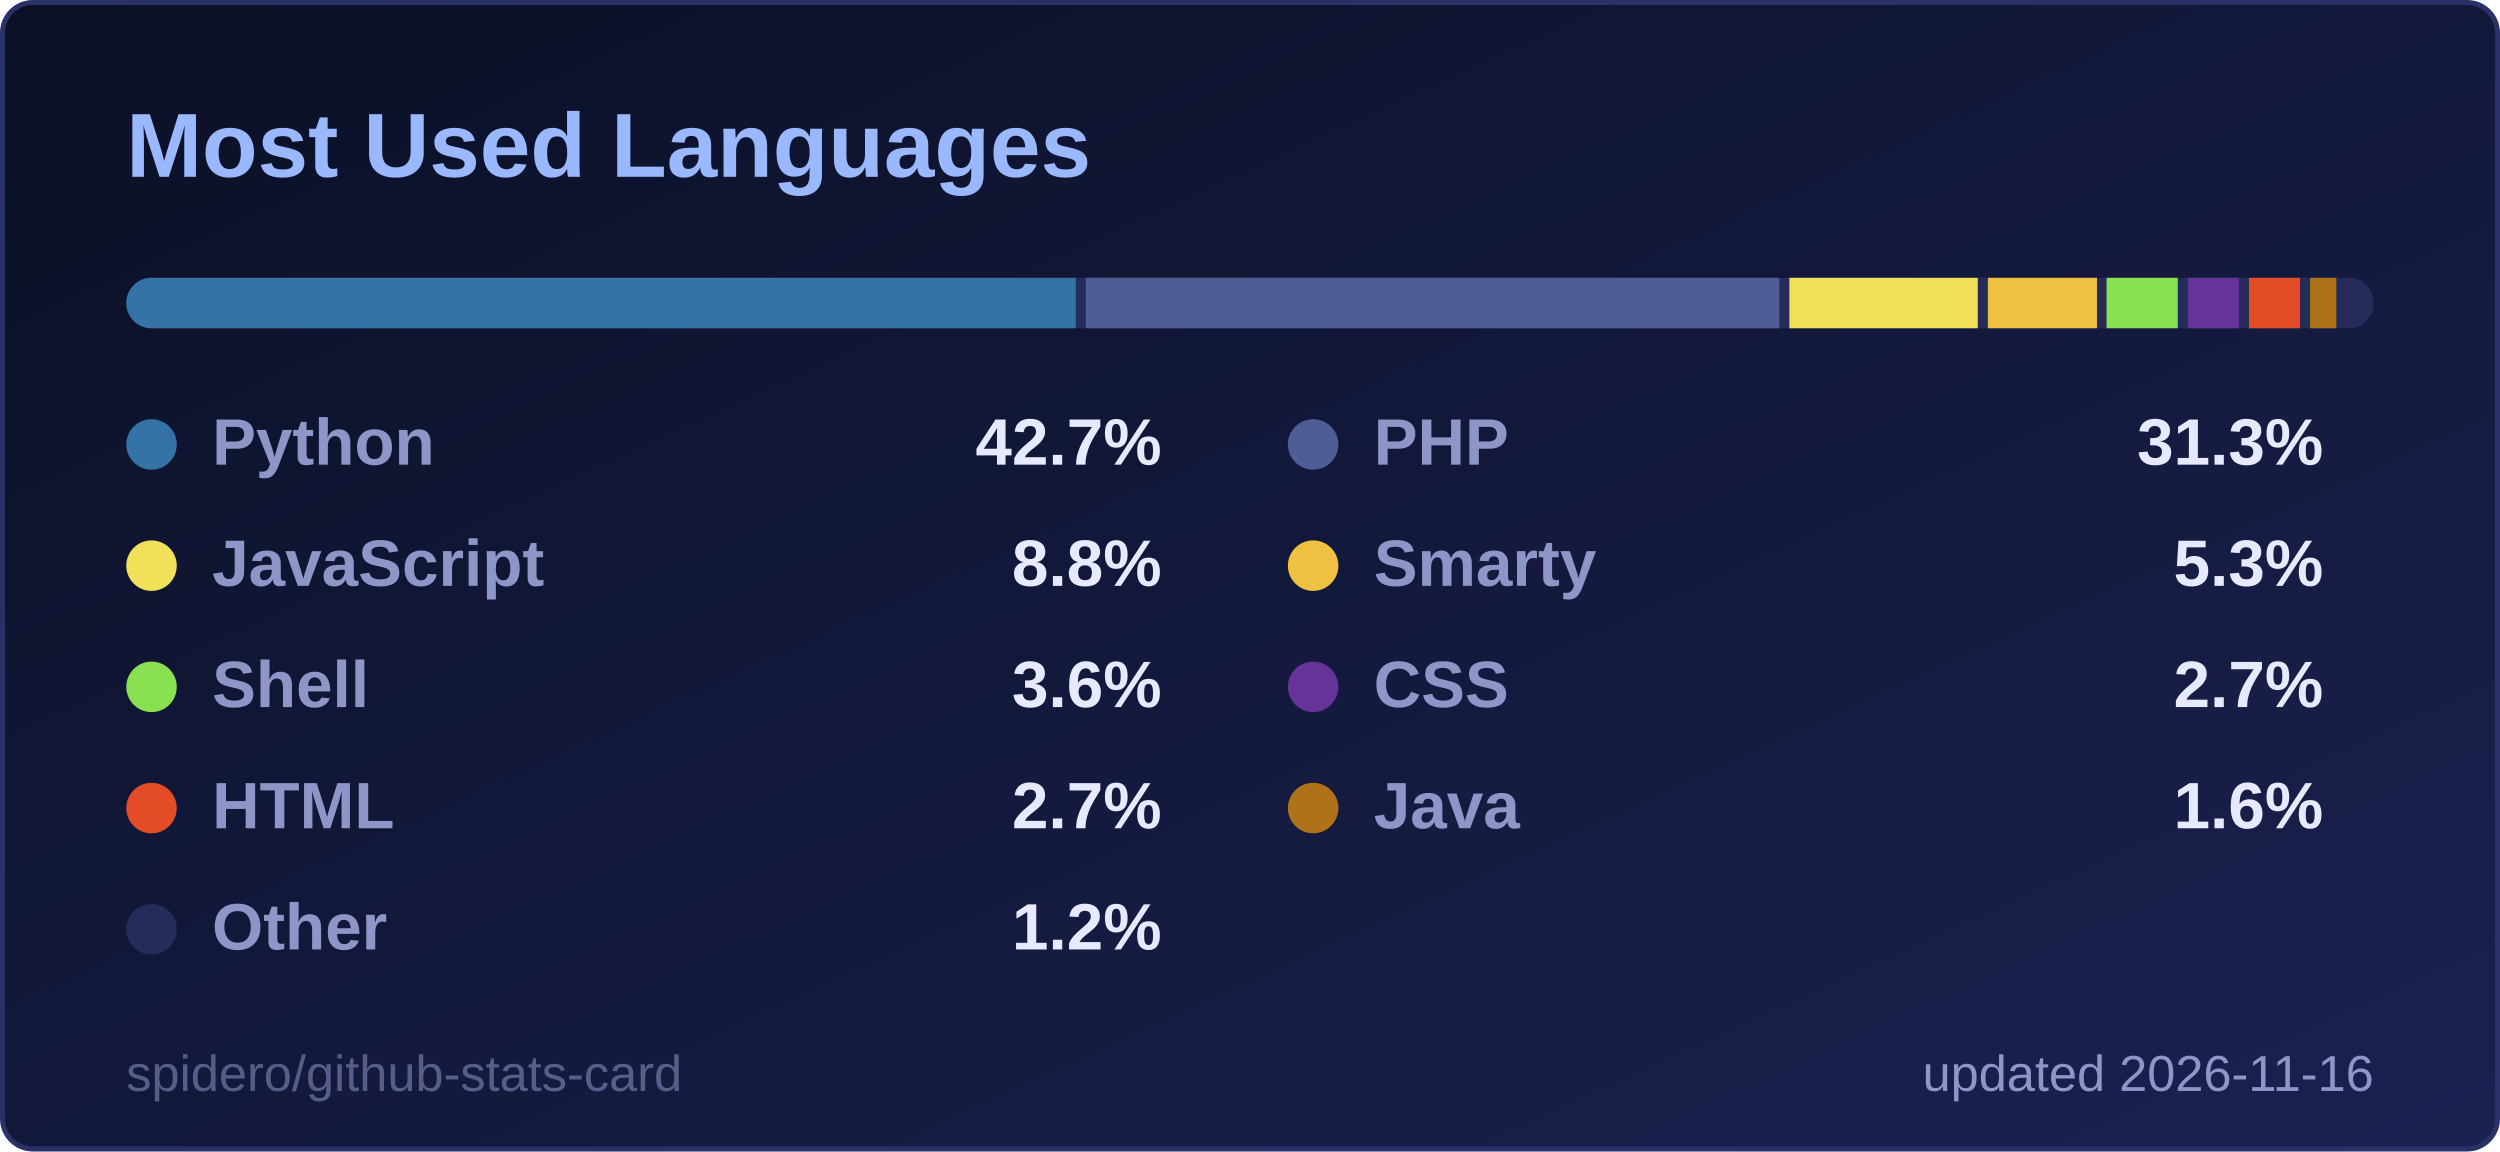
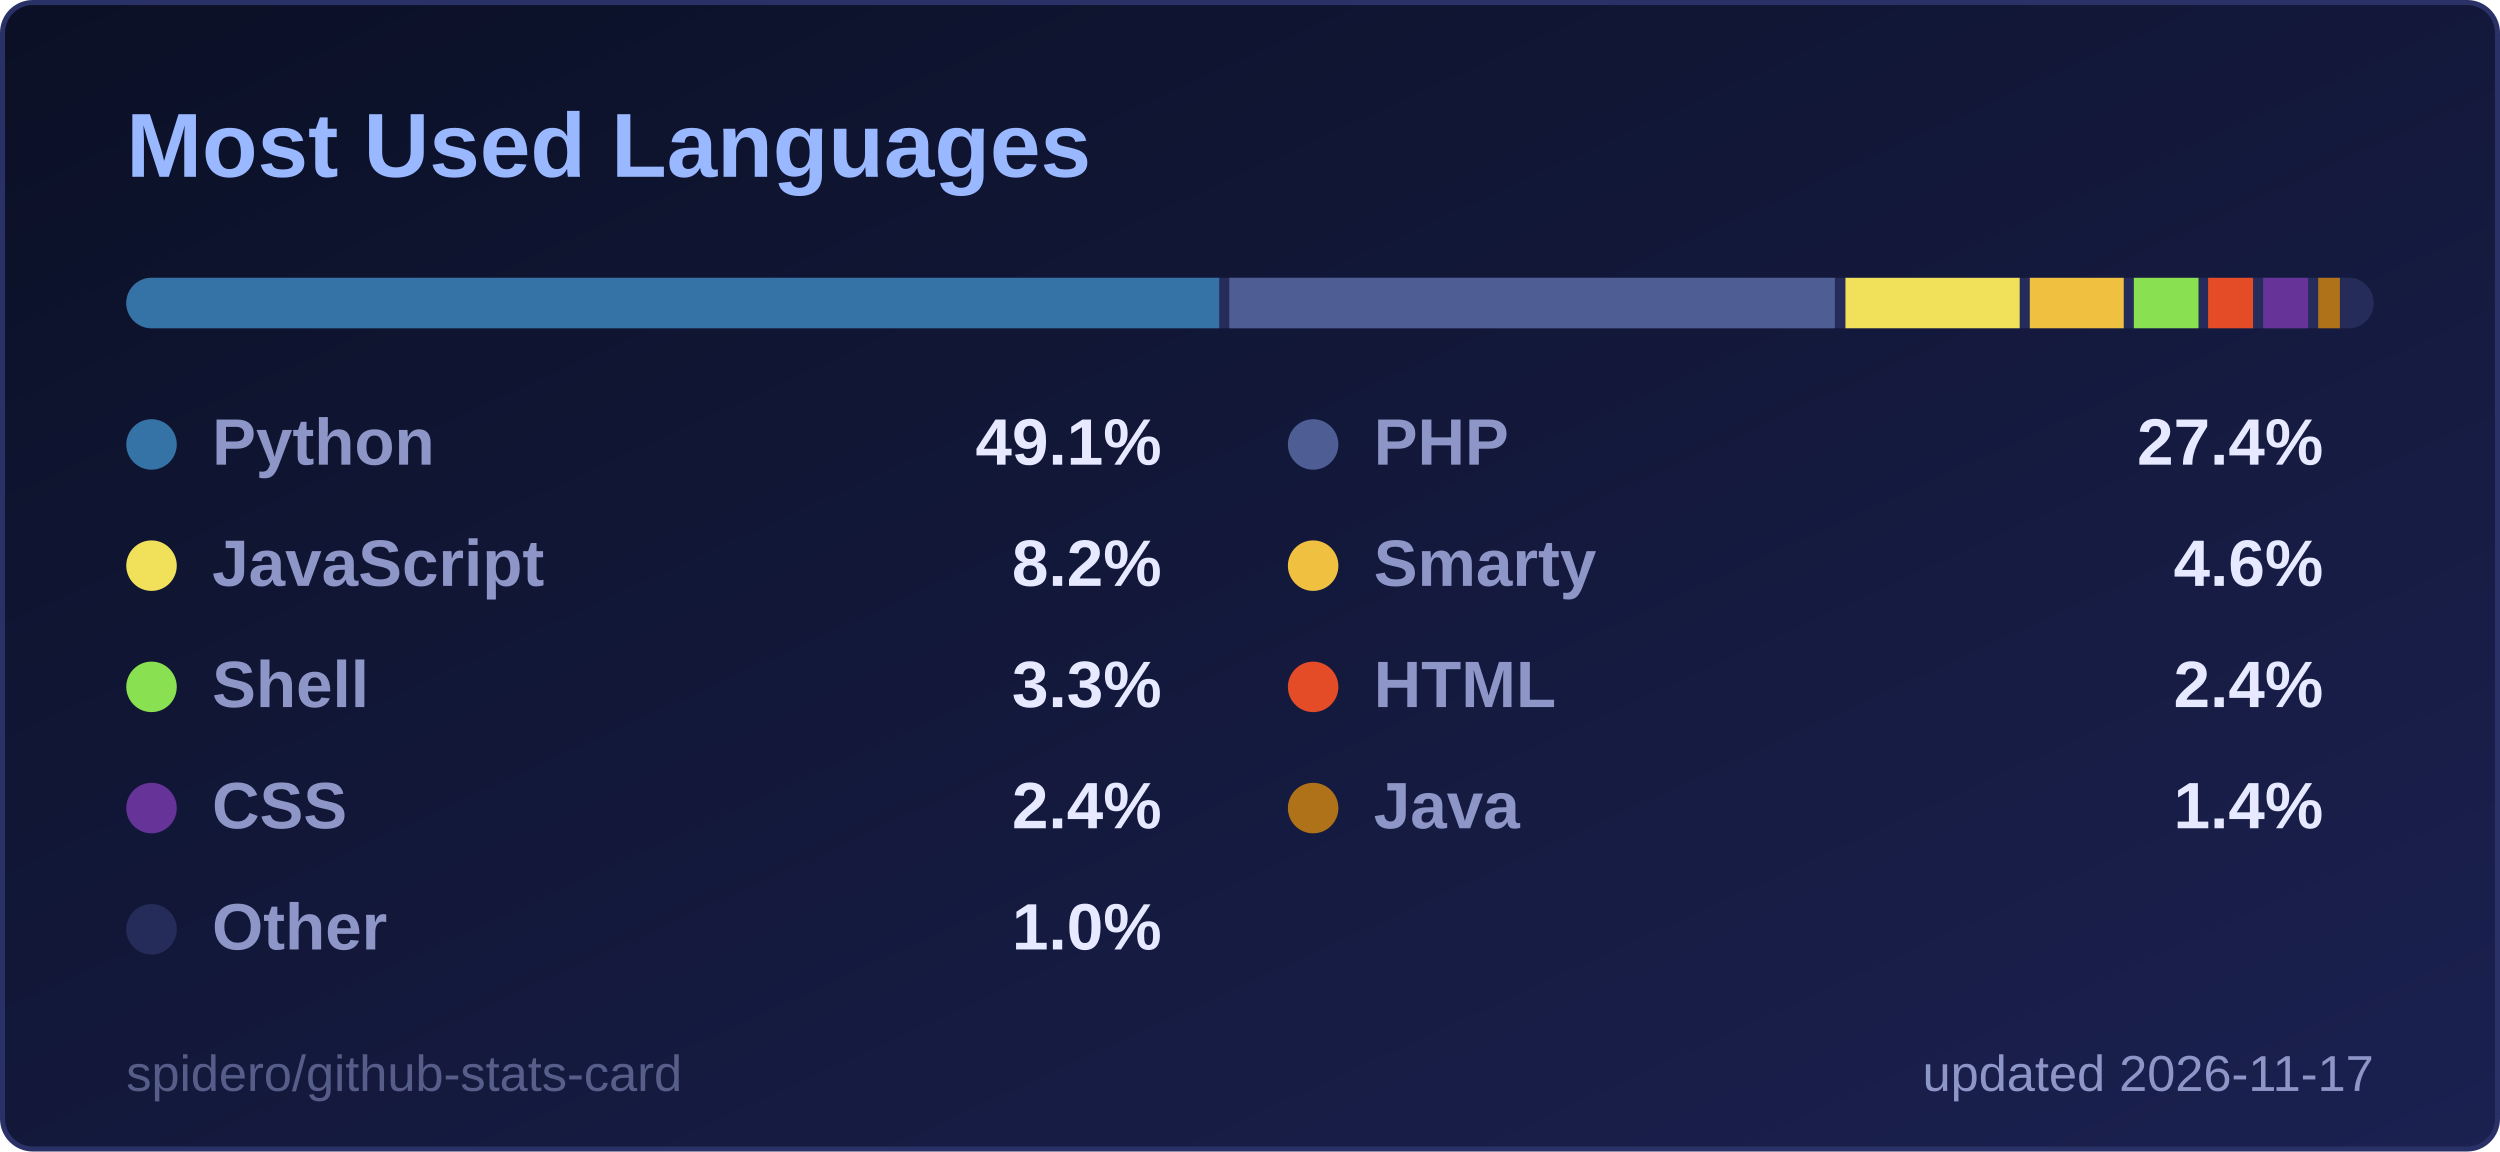
<svg xmlns="http://www.w3.org/2000/svg" width="495" height="228" viewBox="0 0 495 228" role="img" aria-label="Most Used Languages">
  <style>
  .title { font: 600 18px 'Segoe UI', Ubuntu, 'Helvetica Neue', Arial, sans-serif; fill: #9ab8ff; }
  .label { font: 600 13px 'Segoe UI', Ubuntu, 'Helvetica Neue', Arial, sans-serif; fill: #8d96c7; }
  .value { font: 700 13px 'Segoe UI', Ubuntu, 'Helvetica Neue', Arial, sans-serif; fill: #e6e9ff; }
  .big { font: 700 22px 'Segoe UI', Ubuntu, 'Helvetica Neue', Arial, sans-serif; fill: #e6e9ff; }
  .small { font: 400 10px 'Segoe UI', Ubuntu, 'Helvetica Neue', Arial, sans-serif; fill: #8d96c7; }
  .credit { opacity: .55; }
  /* Visible by default; the animation only fades in from 0 (no-animation renderers show the final state) */
  .fade { animation: fade .5s ease-in-out backwards; }
  @keyframes fade { from { opacity: 0; } }
  @media (prefers-reduced-motion: reduce) { * { animation: none !important; } }

</style>
  <defs>
    <linearGradient id="bg" x1="0" y1="0" x2="1" y2="1">
      <stop offset="0" stop-color="#0b1026" />
      <stop offset="1" stop-color="#1b2150" />
    </linearGradient>
  </defs>
  <rect x="0.5" y="0.5" width="494" height="227" rx="6" fill="url(#bg)" stroke="#2a3166" />
  <text x="25" y="35" class="title">Most Used Languages</text>
  <clipPath id="bar2555">
    <rect x="25" y="55" width="445" height="10" rx="5.0" />
  </clipPath>
  <g clip-path="url(#bar2555)">
    <rect x="25" y="55" width="445" height="10" fill="#262c5a" />
-     <rect x="25.0" y="55" width="188.0" height="10" fill="#3572A5" />
-     <rect x="215.0" y="55" width="137.3" height="10" fill="#4F5D95" />
-     <rect x="354.3" y="55" width="37.3" height="10" fill="#f1e05a" />
-     <rect x="393.6" y="55" width="21.6" height="10" fill="#f0c040" />
-     <rect x="417.1" y="55" width="14.1" height="10" fill="#89e051" />
-     <rect x="433.2" y="55" width="10.1" height="10" fill="#663399" />
-     <rect x="445.3" y="55" width="10.1" height="10" fill="#e34c26" />
-     <rect x="457.4" y="55" width="5.2" height="10" fill="#b07219" />
-     <rect x="464.7" y="55" width="3.3" height="10" fill="#262c5a" />
+     <rect x="25.0" y="55" width="216.4" height="10" fill="#3572A5" />
+     <rect x="243.4" y="55" width="119.9" height="10" fill="#4F5D95" />
+     <rect x="365.4" y="55" width="34.5" height="10" fill="#f1e05a" />
+     <rect x="401.9" y="55" width="18.6" height="10" fill="#f0c040" />
+     <rect x="422.5" y="55" width="12.8" height="10" fill="#89e051" />
+     <rect x="437.2" y="55" width="8.9" height="10" fill="#e34c26" />
+     <rect x="448.1" y="55" width="8.9" height="10" fill="#663399" />
+     <rect x="459.0" y="55" width="4.3" height="10" fill="#b07219" />
+     <rect x="465.3" y="55" width="2.7" height="10" fill="#262c5a" />
  </g>
  <g class="fade" style="animation-delay:150ms">
    <circle cx="30" cy="88" r="5" fill="#3572A5" />
    <text x="42" y="92" class="label">Python</text>
-     <text x="230" y="92" text-anchor="end" class="value">42.7%</text>
+     <text x="230" y="92" text-anchor="end" class="value">49.1%</text>
  </g>
  <g class="fade" style="animation-delay:250ms">
    <circle cx="260" cy="88" r="5" fill="#4F5D95" />
    <text x="272" y="92" class="label">PHP</text>
-     <text x="460" y="92" text-anchor="end" class="value">31.3%</text>
+     <text x="460" y="92" text-anchor="end" class="value">27.4%</text>
  </g>
  <g class="fade" style="animation-delay:350ms">
    <circle cx="30" cy="112" r="5" fill="#f1e05a" />
    <text x="42" y="116" class="label">JavaScript</text>
-     <text x="230" y="116" text-anchor="end" class="value">8.8%</text>
+     <text x="230" y="116" text-anchor="end" class="value">8.2%</text>
  </g>
  <g class="fade" style="animation-delay:450ms">
    <circle cx="260" cy="112" r="5" fill="#f0c040" />
    <text x="272" y="116" class="label">Smarty</text>
-     <text x="460" y="116" text-anchor="end" class="value">5.3%</text>
+     <text x="460" y="116" text-anchor="end" class="value">4.6%</text>
  </g>
  <g class="fade" style="animation-delay:550ms">
    <circle cx="30" cy="136" r="5" fill="#89e051" />
    <text x="42" y="140" class="label">Shell</text>
-     <text x="230" y="140" text-anchor="end" class="value">3.6%</text>
+     <text x="230" y="140" text-anchor="end" class="value">3.3%</text>
  </g>
  <g class="fade" style="animation-delay:650ms">
-     <circle cx="260" cy="136" r="5" fill="#663399" />
-     <text x="272" y="140" class="label">CSS</text>
-     <text x="460" y="140" text-anchor="end" class="value">2.7%</text>
+     <circle cx="260" cy="136" r="5" fill="#e34c26" />
+     <text x="272" y="140" class="label">HTML</text>
+     <text x="460" y="140" text-anchor="end" class="value">2.4%</text>
  </g>
  <g class="fade" style="animation-delay:750ms">
-     <circle cx="30" cy="160" r="5" fill="#e34c26" />
-     <text x="42" y="164" class="label">HTML</text>
-     <text x="230" y="164" text-anchor="end" class="value">2.7%</text>
+     <circle cx="30" cy="160" r="5" fill="#663399" />
+     <text x="42" y="164" class="label">CSS</text>
+     <text x="230" y="164" text-anchor="end" class="value">2.4%</text>
  </g>
  <g class="fade" style="animation-delay:850ms">
    <circle cx="260" cy="160" r="5" fill="#b07219" />
    <text x="272" y="164" class="label">Java</text>
-     <text x="460" y="164" text-anchor="end" class="value">1.6%</text>
+     <text x="460" y="164" text-anchor="end" class="value">1.4%</text>
  </g>
  <g class="fade" style="animation-delay:950ms">
    <circle cx="30" cy="184" r="5" fill="#262c5a" />
    <text x="42" y="188" class="label">Other</text>
-     <text x="230" y="188" text-anchor="end" class="value">1.2%</text>
+     <text x="230" y="188" text-anchor="end" class="value">1.0%</text>
  </g>
-   <text x="470" y="216" text-anchor="end" class="small">updated 2026-11-16</text>
+   <text x="470" y="216" text-anchor="end" class="small">updated 2026-11-17</text>
  <a href="https://github.com/spidero/github-stats-card" target="_blank">
    <text x="25" y="216" class="small credit">spidero/github-stats-card</text>
  </a>
</svg>
